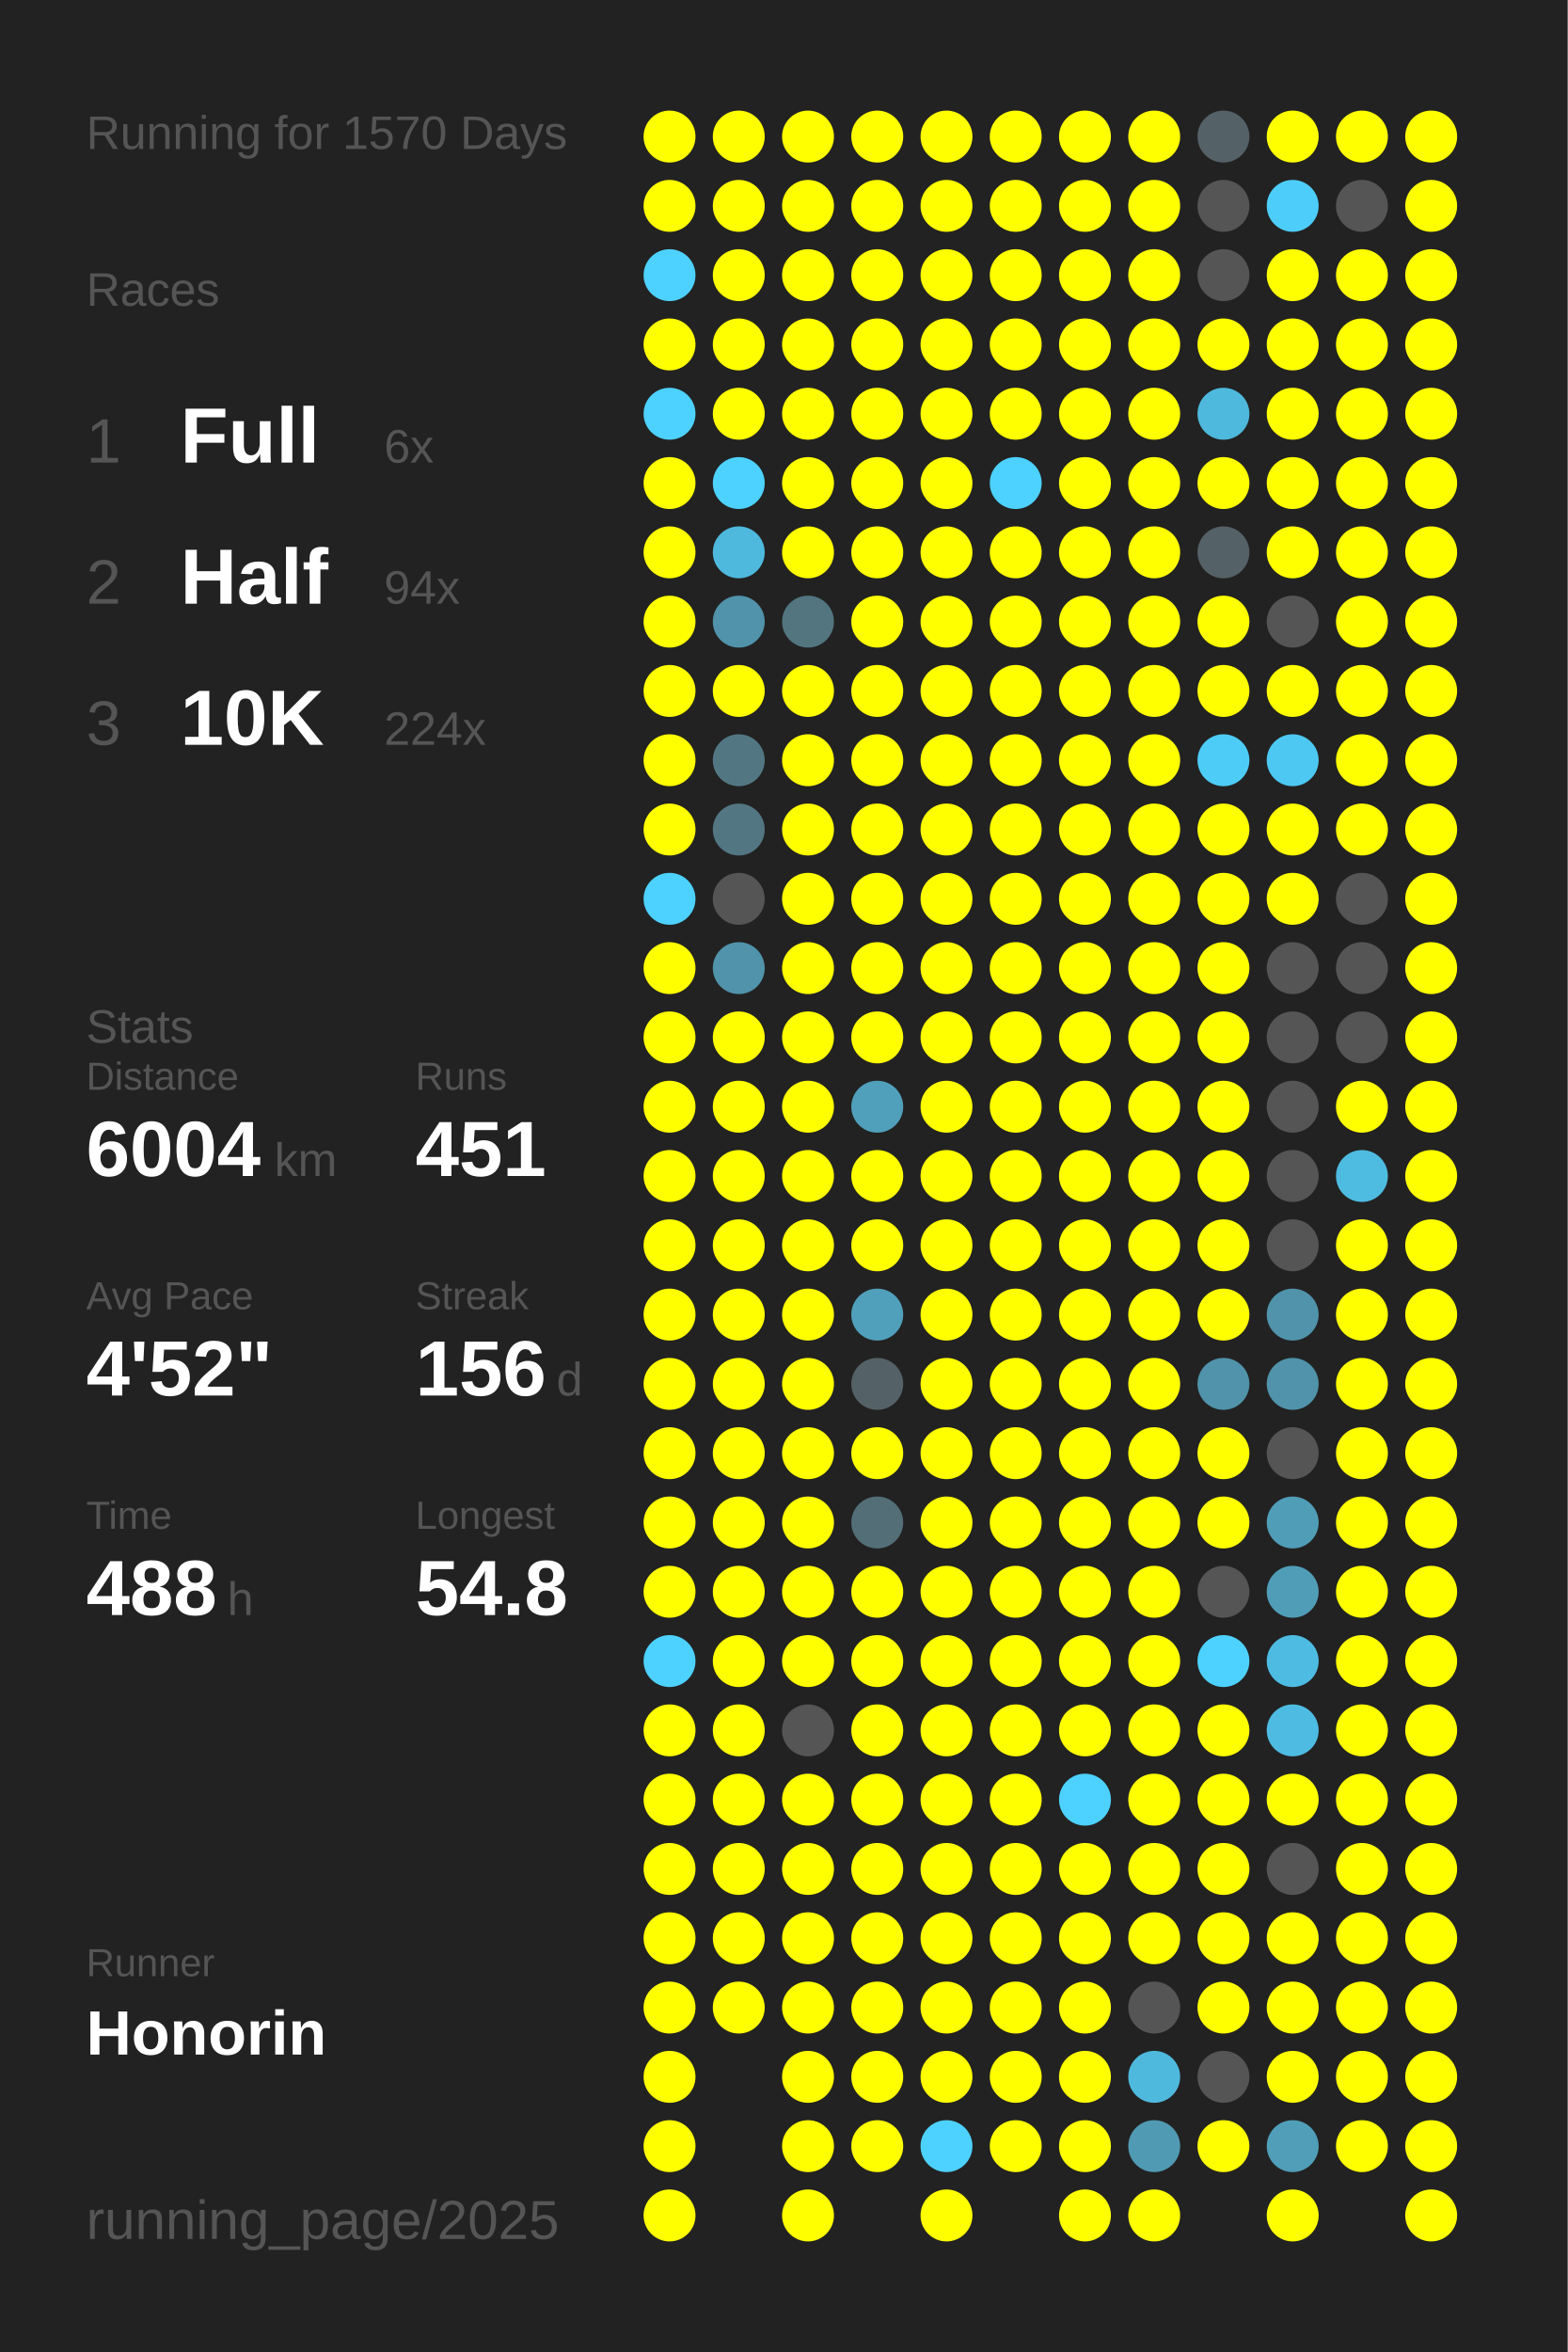
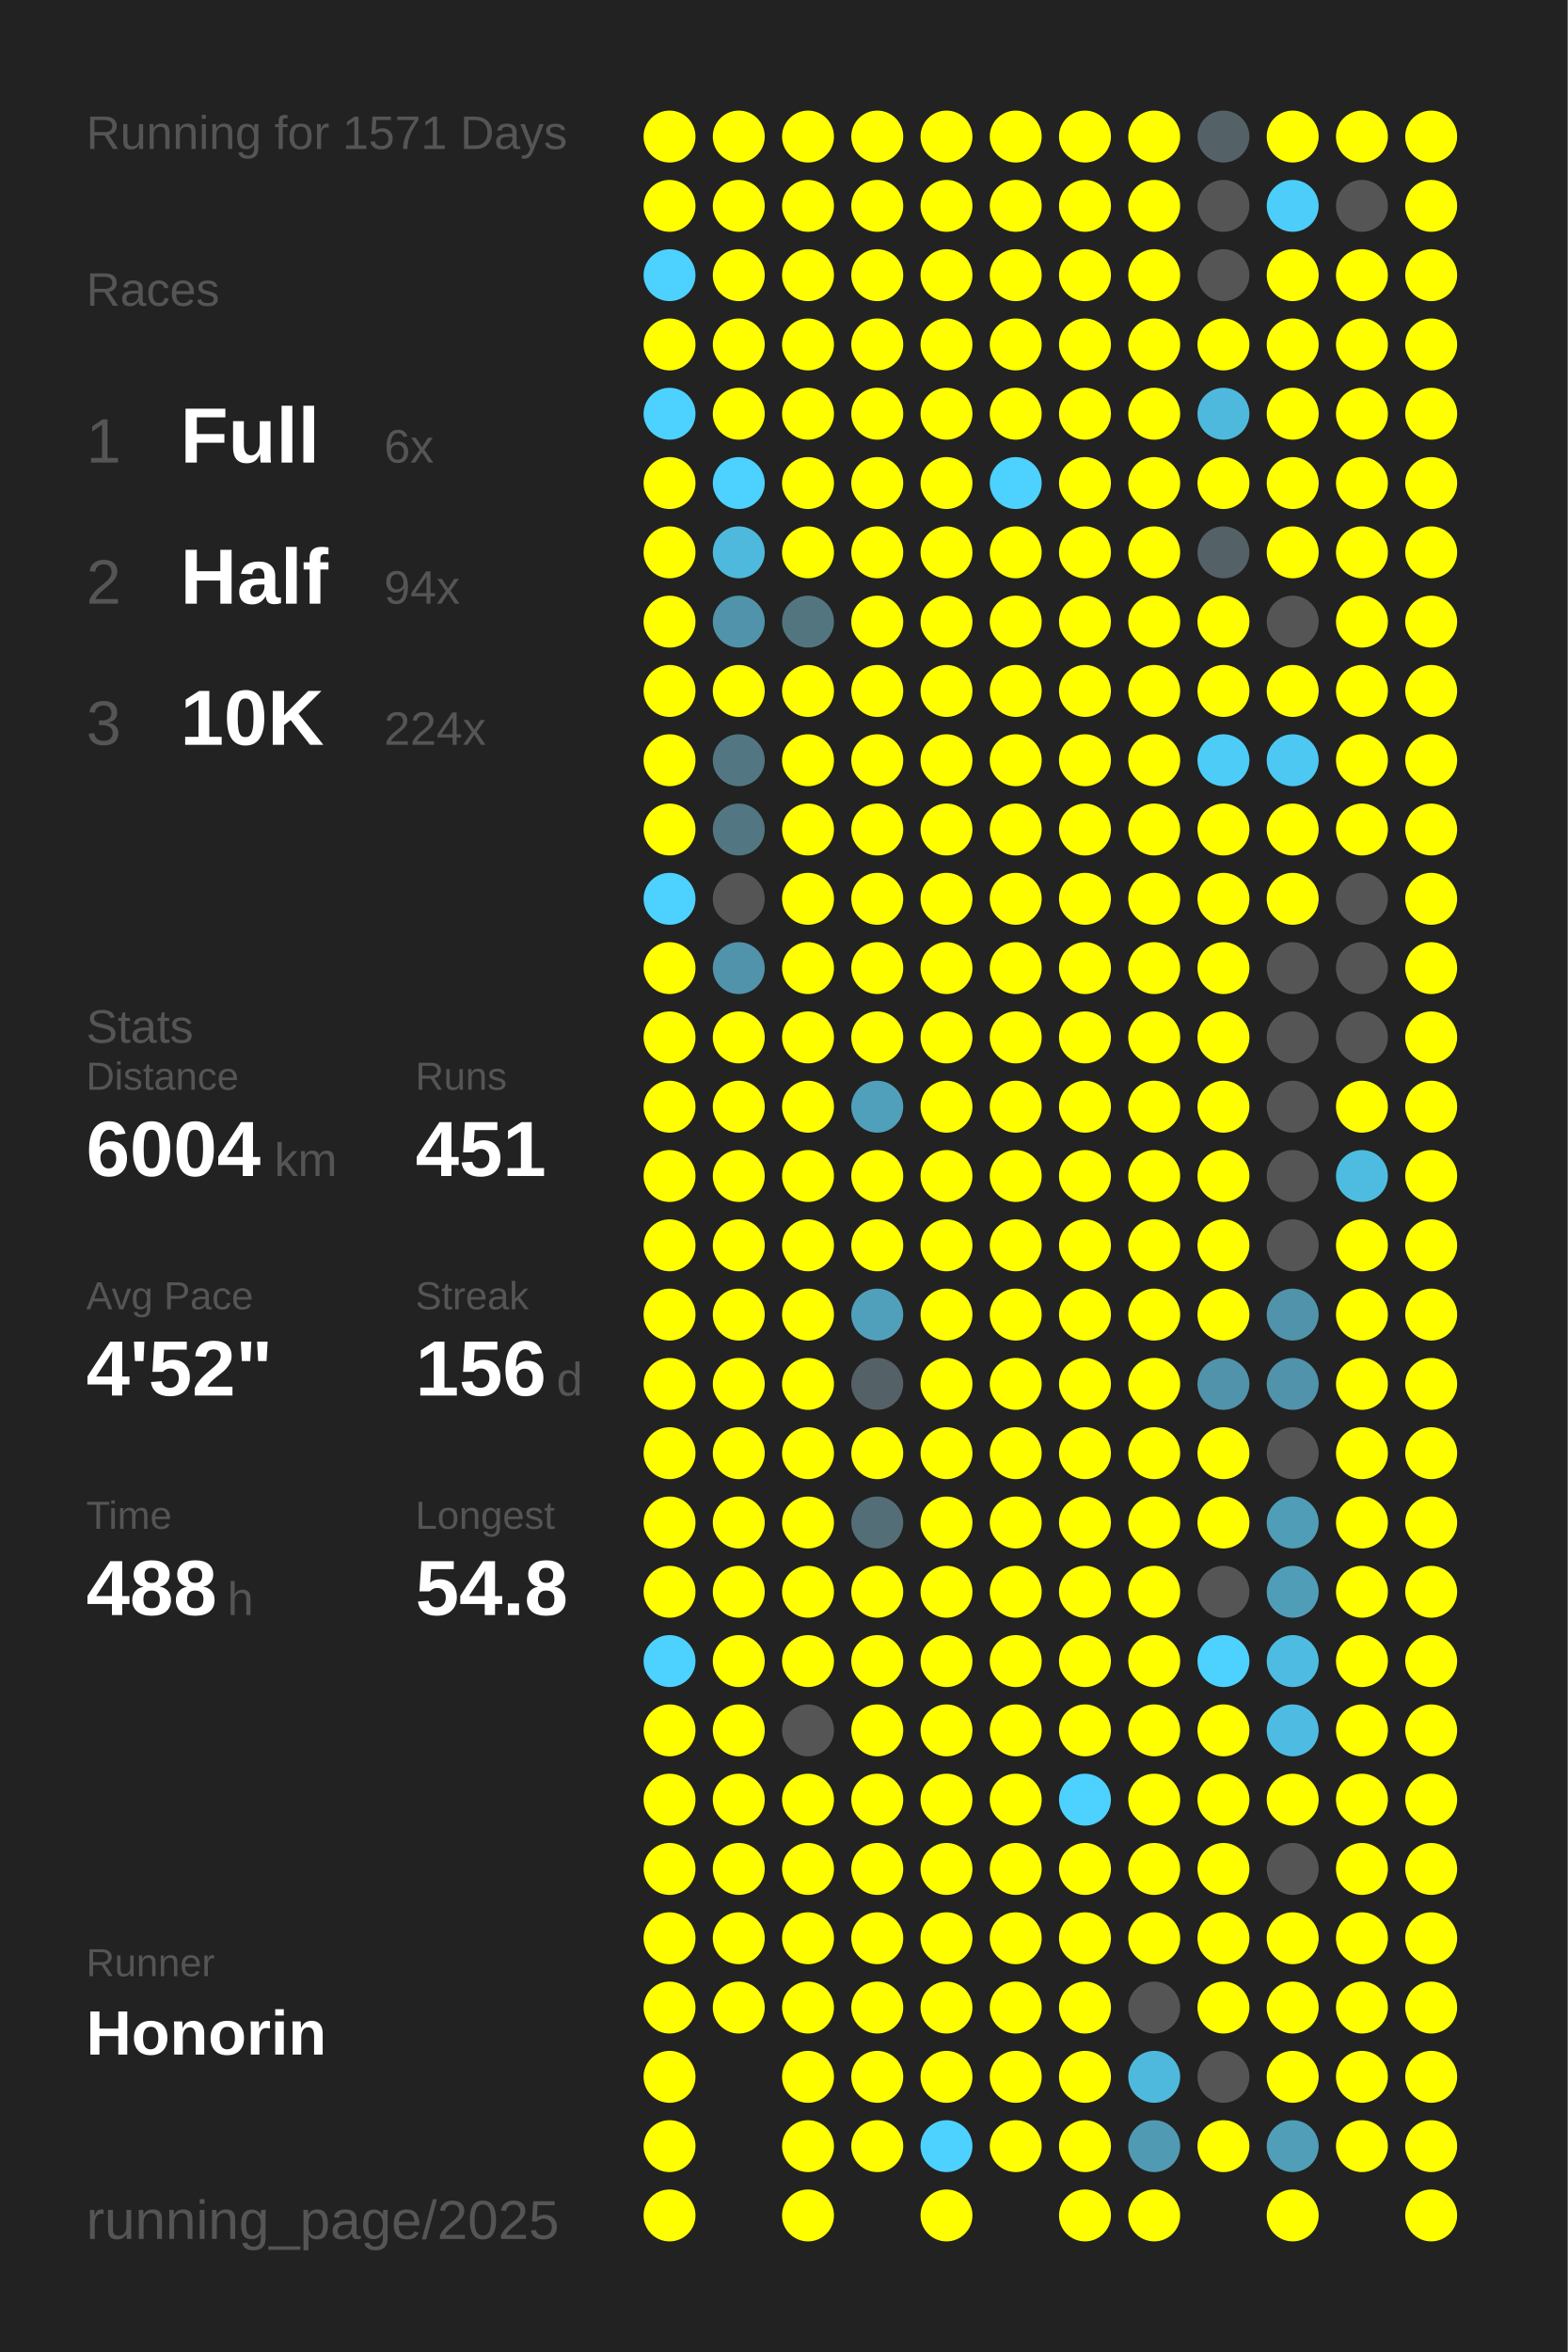
<svg xmlns="http://www.w3.org/2000/svg" baseProfile="full" height="300mm" version="1.1" viewBox="0,0,200,300" width="200mm">
  <defs />
  <rect fill="#222222" height="300" width="200" x="0" y="0" />
-   <text fill="#555555" style="font-size:6px; font-family:Arial;" x="11" y="19">Running for 1570 Days</text>
+   <text fill="#555555" style="font-size:6px; font-family:Arial;" x="11" y="19">Running for 1571 Days</text>
  <text fill="#555555" style="font-size:6px; font-family:Arial;" x="11" y="39">Races</text>
  <text fill="#555555" style="font-size:8px; font-family:Arial;" x="11" y="59">1</text>
  <text fill="#FFFFFF" style="font-size:10px; font-family:Arial; font-weight:bold;" x="23" y="59">Full</text>
  <text fill="#555555" style="font-size:6px; font-family:Arial;" x="49" y="59">6x</text>
  <text fill="#555555" style="font-size:8px; font-family:Arial;" x="11" y="77">2</text>
  <text fill="#FFFFFF" style="font-size:10px; font-family:Arial; font-weight:bold;" x="23" y="77">Half</text>
  <text fill="#555555" style="font-size:6px; font-family:Arial;" x="49" y="77">94x</text>
  <text fill="#555555" style="font-size:8px; font-family:Arial;" x="11" y="95">3</text>
  <text fill="#FFFFFF" style="font-size:10px; font-family:Arial; font-weight:bold;" x="23" y="95">10K</text>
  <text fill="#555555" style="font-size:6px; font-family:Arial;" x="49" y="95">224x</text>
  <text fill="#555555" style="font-size:6px; font-family:Arial;" x="11" y="133">Stats</text>
  <text fill="#555555" style="font-size:5px; font-family:Arial;" x="11" y="139">Distance</text>
  <text fill="#FFFFFF" style="font-size:10px; font-family:Arial; font-weight:bold;" x="11" y="150">6004</text>
  <text fill="#555555" style="font-size:6px; font-family:Arial;" x="35" y="150">km</text>
  <text fill="#555555" style="font-size:5px; font-family:Arial;" x="53" y="139">Runs</text>
  <text fill="#FFFFFF" style="font-size:10px; font-family:Arial; font-weight:bold;" x="53" y="150">451</text>
  <text fill="#555555" style="font-size:5px; font-family:Arial;" x="11" y="167">Avg Pace</text>
  <text fill="#FFFFFF" style="font-size:10px; font-family:Arial; font-weight:bold;" x="11" y="178">4'52"</text>
  <text fill="#555555" style="font-size:5px; font-family:Arial;" x="53" y="167">Streak</text>
  <text fill="#FFFFFF" style="font-size:10px; font-family:Arial; font-weight:bold;" x="53" y="178">156</text>
  <text fill="#555555" style="font-size:6px; font-family:Arial;" x="71" y="178">d</text>
  <text fill="#555555" style="font-size:5px; font-family:Arial;" x="11" y="195">Time</text>
  <text fill="#FFFFFF" style="font-size:10px; font-family:Arial; font-weight:bold;" x="11" y="206">488</text>
  <text fill="#555555" style="font-size:6px; font-family:Arial;" x="29" y="206">h</text>
  <text fill="#555555" style="font-size:5px; font-family:Arial;" x="53" y="195">Longest</text>
  <text fill="#FFFFFF" style="font-size:10px; font-family:Arial; font-weight:bold;" x="53" y="206">54.8</text>
  <text fill="#555555" style="font-size:5px; font-family:Arial;" x="11" y="252.065">Runner</text>
  <text fill="#FFFFFF" style="font-size:8px; font-family:Arial; font-weight:bold;" x="11" y="262.065">Honorin</text>
  <text fill="#555555" style="font-size:7px; font-family:Arial;" x="11" y="285.581">running_page/2025</text>
  <circle cx="85.417" cy="17.419" fill="#FFFF00" r="3.312" />
  <circle cx="85.417" cy="26.258" fill="#FFFF00" r="3.312" />
  <circle cx="85.417" cy="35.097" fill="#4dd1fe" r="3.312" />
  <circle cx="85.417" cy="43.935" fill="#FFFF00" r="3.312" />
  <circle cx="85.417" cy="52.774" fill="#4dd1fe" r="3.312" />
  <circle cx="85.417" cy="61.613" fill="#FFFF00" r="3.312" />
  <circle cx="85.417" cy="70.452" fill="#FFFF00" r="3.312" />
  <circle cx="85.417" cy="79.29" fill="#FFFF00" r="3.312" />
  <circle cx="85.417" cy="88.129" fill="#FFFF00" r="3.312" />
  <circle cx="85.417" cy="96.968" fill="#FFFF00" r="3.312" />
  <circle cx="85.417" cy="105.806" fill="#FFFF00" r="3.312" />
  <circle cx="85.417" cy="114.645" fill="#4dd1fe" r="3.312" />
  <circle cx="85.417" cy="123.484" fill="#FFFF00" r="3.312" />
  <circle cx="85.417" cy="132.323" fill="#FFFF00" r="3.312" />
  <circle cx="85.417" cy="141.161" fill="#FFFF00" r="3.312" />
  <circle cx="85.417" cy="150" fill="#FFFF00" r="3.312" />
  <circle cx="85.417" cy="158.839" fill="#FFFF00" r="3.312" />
  <circle cx="85.417" cy="167.677" fill="#FFFF00" r="3.312" />
  <circle cx="85.417" cy="176.516" fill="#FFFF00" r="3.312" />
  <circle cx="85.417" cy="185.355" fill="#FFFF00" r="3.312" />
  <circle cx="85.417" cy="194.194" fill="#FFFF00" r="3.312" />
  <circle cx="85.417" cy="203.032" fill="#FFFF00" r="3.312" />
  <circle cx="85.417" cy="211.871" fill="#4dd1fe" r="3.312" />
  <circle cx="85.417" cy="220.71" fill="#FFFF00" r="3.312" />
  <circle cx="85.417" cy="229.548" fill="#FFFF00" r="3.312" />
  <circle cx="85.417" cy="238.387" fill="#FFFF00" r="3.312" />
  <circle cx="85.417" cy="247.226" fill="#FFFF00" r="3.312" />
  <circle cx="85.417" cy="256.065" fill="#FFFF00" r="3.312" />
  <circle cx="85.417" cy="264.903" fill="#FFFF00" r="3.312" />
  <circle cx="85.417" cy="273.742" fill="#FFFF00" r="3.312" />
  <circle cx="85.417" cy="282.581" fill="#FFFF00" r="3.312" />
  <circle cx="94.25" cy="17.419" fill="#FFFF00" r="3.312" />
  <circle cx="94.25" cy="26.258" fill="#FFFF00" r="3.312" />
  <circle cx="94.25" cy="35.097" fill="#FFFF00" r="3.312" />
  <circle cx="94.25" cy="43.935" fill="#FFFF00" r="3.312" />
  <circle cx="94.25" cy="52.774" fill="#FFFF00" r="3.312" />
  <circle cx="94.25" cy="61.613" fill="#4dd1fe" r="3.312" />
  <circle cx="94.25" cy="70.452" fill="#4eb9dd" r="3.312" />
  <circle cx="94.25" cy="79.29" fill="#5093aa" r="3.312" />
  <circle cx="94.25" cy="88.129" fill="#FFFF00" r="3.312" />
  <circle cx="94.25" cy="96.968" fill="#527783" r="3.312" />
  <circle cx="94.25" cy="105.806" fill="#527682" r="3.312" />
  <circle cx="94.25" cy="114.645" fill="#555555" r="3.312" />
  <circle cx="94.25" cy="123.484" fill="#5093aa" r="3.312" />
  <circle cx="94.25" cy="132.323" fill="#FFFF00" r="3.312" />
  <circle cx="94.25" cy="141.161" fill="#FFFF00" r="3.312" />
  <circle cx="94.25" cy="150" fill="#FFFF00" r="3.312" />
  <circle cx="94.25" cy="158.839" fill="#FFFF00" r="3.312" />
  <circle cx="94.25" cy="167.677" fill="#FFFF00" r="3.312" />
  <circle cx="94.25" cy="176.516" fill="#FFFF00" r="3.312" />
  <circle cx="94.25" cy="185.355" fill="#FFFF00" r="3.312" />
  <circle cx="94.25" cy="194.194" fill="#FFFF00" r="3.312" />
  <circle cx="94.25" cy="203.032" fill="#FFFF00" r="3.312" />
  <circle cx="94.25" cy="211.871" fill="#FFFF00" r="3.312" />
  <circle cx="94.25" cy="220.71" fill="#FFFF00" r="3.312" />
  <circle cx="94.25" cy="229.548" fill="#FFFF00" r="3.312" />
  <circle cx="94.25" cy="238.387" fill="#FFFF00" r="3.312" />
  <circle cx="94.25" cy="247.226" fill="#FFFF00" r="3.312" />
  <circle cx="94.25" cy="256.065" fill="#FFFF00" r="3.312" />
  <circle cx="103.083" cy="17.419" fill="#FFFF00" r="3.312" />
  <circle cx="103.083" cy="26.258" fill="#FFFF00" r="3.312" />
  <circle cx="103.083" cy="35.097" fill="#FFFF00" r="3.312" />
  <circle cx="103.083" cy="43.935" fill="#FFFF00" r="3.312" />
  <circle cx="103.083" cy="52.774" fill="#FFFF00" r="3.312" />
  <circle cx="103.083" cy="61.613" fill="#FFFF00" r="3.312" />
  <circle cx="103.083" cy="70.452" fill="#FFFF00" r="3.312" />
  <circle cx="103.083" cy="79.29" fill="#527580" r="3.312" />
  <circle cx="103.083" cy="88.129" fill="#FFFF00" r="3.312" />
  <circle cx="103.083" cy="96.968" fill="#FFFF00" r="3.312" />
  <circle cx="103.083" cy="105.806" fill="#FFFF00" r="3.312" />
  <circle cx="103.083" cy="114.645" fill="#FFFF00" r="3.312" />
  <circle cx="103.083" cy="123.484" fill="#FFFF00" r="3.312" />
  <circle cx="103.083" cy="132.323" fill="#FFFF00" r="3.312" />
  <circle cx="103.083" cy="141.161" fill="#FFFF00" r="3.312" />
  <circle cx="103.083" cy="150" fill="#FFFF00" r="3.312" />
  <circle cx="103.083" cy="158.839" fill="#FFFF00" r="3.312" />
  <circle cx="103.083" cy="167.677" fill="#FFFF00" r="3.312" />
  <circle cx="103.083" cy="176.516" fill="#FFFF00" r="3.312" />
  <circle cx="103.083" cy="185.355" fill="#FFFF00" r="3.312" />
  <circle cx="103.083" cy="194.194" fill="#FFFF00" r="3.312" />
  <circle cx="103.083" cy="203.032" fill="#FFFF00" r="3.312" />
  <circle cx="103.083" cy="211.871" fill="#FFFF00" r="3.312" />
  <circle cx="103.083" cy="220.71" fill="#555555" r="3.312" />
  <circle cx="103.083" cy="229.548" fill="#FFFF00" r="3.312" />
  <circle cx="103.083" cy="238.387" fill="#FFFF00" r="3.312" />
  <circle cx="103.083" cy="247.226" fill="#FFFF00" r="3.312" />
  <circle cx="103.083" cy="256.065" fill="#FFFF00" r="3.312" />
  <circle cx="103.083" cy="264.903" fill="#FFFF00" r="3.312" />
  <circle cx="103.083" cy="273.742" fill="#FFFF00" r="3.312" />
  <circle cx="103.083" cy="282.581" fill="#FFFF00" r="3.312" />
  <circle cx="111.917" cy="17.419" fill="#FFFF00" r="3.312" />
  <circle cx="111.917" cy="26.258" fill="#FFFF00" r="3.312" />
  <circle cx="111.917" cy="35.097" fill="#FFFF00" r="3.312" />
  <circle cx="111.917" cy="43.935" fill="#FFFF00" r="3.312" />
  <circle cx="111.917" cy="52.774" fill="#FFFF00" r="3.312" />
  <circle cx="111.917" cy="61.613" fill="#FFFF00" r="3.312" />
  <circle cx="111.917" cy="70.452" fill="#FFFF00" r="3.312" />
  <circle cx="111.917" cy="79.29" fill="#FFFF00" r="3.312" />
  <circle cx="111.917" cy="88.129" fill="#FFFF00" r="3.312" />
  <circle cx="111.917" cy="96.968" fill="#FFFF00" r="3.312" />
  <circle cx="111.917" cy="105.806" fill="#FFFF00" r="3.312" />
  <circle cx="111.917" cy="114.645" fill="#FFFF00" r="3.312" />
  <circle cx="111.917" cy="123.484" fill="#FFFF00" r="3.312" />
  <circle cx="111.917" cy="132.323" fill="#FFFF00" r="3.312" />
  <circle cx="111.917" cy="141.161" fill="#50a0bb" r="3.312" />
  <circle cx="111.917" cy="150" fill="#FFFF00" r="3.312" />
  <circle cx="111.917" cy="158.839" fill="#FFFF00" r="3.312" />
  <circle cx="111.917" cy="167.677" fill="#50a0bb" r="3.312" />
  <circle cx="111.917" cy="176.516" fill="#546166" r="3.312" />
  <circle cx="111.917" cy="185.355" fill="#FFFF00" r="3.312" />
  <circle cx="111.917" cy="194.194" fill="#536e77" r="3.312" />
  <circle cx="111.917" cy="203.032" fill="#FFFF00" r="3.312" />
  <circle cx="111.917" cy="211.871" fill="#FFFF00" r="3.312" />
  <circle cx="111.917" cy="220.71" fill="#FFFF00" r="3.312" />
  <circle cx="111.917" cy="229.548" fill="#FFFF00" r="3.312" />
  <circle cx="111.917" cy="238.387" fill="#FFFF00" r="3.312" />
  <circle cx="111.917" cy="247.226" fill="#FFFF00" r="3.312" />
  <circle cx="111.917" cy="256.065" fill="#FFFF00" r="3.312" />
  <circle cx="111.917" cy="264.903" fill="#FFFF00" r="3.312" />
  <circle cx="111.917" cy="273.742" fill="#FFFF00" r="3.312" />
  <circle cx="120.75" cy="17.419" fill="#FFFF00" r="3.312" />
  <circle cx="120.75" cy="26.258" fill="#FFFF00" r="3.312" />
  <circle cx="120.75" cy="35.097" fill="#FFFF00" r="3.312" />
  <circle cx="120.75" cy="43.935" fill="#FFFF00" r="3.312" />
  <circle cx="120.75" cy="52.774" fill="#FFFF00" r="3.312" />
  <circle cx="120.75" cy="61.613" fill="#FFFF00" r="3.312" />
  <circle cx="120.75" cy="70.452" fill="#FFFF00" r="3.312" />
  <circle cx="120.75" cy="79.29" fill="#FFFF00" r="3.312" />
  <circle cx="120.75" cy="88.129" fill="#FFFF00" r="3.312" />
  <circle cx="120.75" cy="96.968" fill="#FFFF00" r="3.312" />
  <circle cx="120.75" cy="105.806" fill="#FFFF00" r="3.312" />
  <circle cx="120.75" cy="114.645" fill="#FFFF00" r="3.312" />
  <circle cx="120.75" cy="123.484" fill="#FFFF00" r="3.312" />
  <circle cx="120.75" cy="132.323" fill="#FFFF00" r="3.312" />
  <circle cx="120.75" cy="141.161" fill="#FFFF00" r="3.312" />
  <circle cx="120.75" cy="150" fill="#FFFF00" r="3.312" />
  <circle cx="120.75" cy="158.839" fill="#FFFF00" r="3.312" />
  <circle cx="120.75" cy="167.677" fill="#FFFF00" r="3.312" />
  <circle cx="120.75" cy="176.516" fill="#FFFF00" r="3.312" />
  <circle cx="120.75" cy="185.355" fill="#FFFF00" r="3.312" />
  <circle cx="120.75" cy="194.194" fill="#FFFF00" r="3.312" />
  <circle cx="120.75" cy="203.032" fill="#FFFF00" r="3.312" />
  <circle cx="120.75" cy="211.871" fill="#FFFF00" r="3.312" />
  <circle cx="120.75" cy="220.71" fill="#FFFF00" r="3.312" />
  <circle cx="120.75" cy="229.548" fill="#FFFF00" r="3.312" />
  <circle cx="120.75" cy="238.387" fill="#FFFF00" r="3.312" />
  <circle cx="120.75" cy="247.226" fill="#FFFF00" r="3.312" />
  <circle cx="120.75" cy="256.065" fill="#FFFF00" r="3.312" />
  <circle cx="120.75" cy="264.903" fill="#FFFF00" r="3.312" />
  <circle cx="120.75" cy="273.742" fill="#4dd1fe" r="3.312" />
  <circle cx="120.75" cy="282.581" fill="#FFFF00" r="3.312" />
  <circle cx="129.583" cy="17.419" fill="#FFFF00" r="3.312" />
  <circle cx="129.583" cy="26.258" fill="#FFFF00" r="3.312" />
  <circle cx="129.583" cy="35.097" fill="#FFFF00" r="3.312" />
  <circle cx="129.583" cy="43.935" fill="#FFFF00" r="3.312" />
  <circle cx="129.583" cy="52.774" fill="#FFFF00" r="3.312" />
  <circle cx="129.583" cy="61.613" fill="#4dd1fe" r="3.312" />
  <circle cx="129.583" cy="70.452" fill="#FFFF00" r="3.312" />
  <circle cx="129.583" cy="79.29" fill="#FFFF00" r="3.312" />
  <circle cx="129.583" cy="88.129" fill="#FFFF00" r="3.312" />
  <circle cx="129.583" cy="96.968" fill="#FFFF00" r="3.312" />
  <circle cx="129.583" cy="105.806" fill="#FFFF00" r="3.312" />
  <circle cx="129.583" cy="114.645" fill="#FFFF00" r="3.312" />
  <circle cx="129.583" cy="123.484" fill="#FFFF00" r="3.312" />
  <circle cx="129.583" cy="132.323" fill="#FFFF00" r="3.312" />
  <circle cx="129.583" cy="141.161" fill="#FFFF00" r="3.312" />
  <circle cx="129.583" cy="150" fill="#FFFF00" r="3.312" />
  <circle cx="129.583" cy="158.839" fill="#FFFF00" r="3.312" />
  <circle cx="129.583" cy="167.677" fill="#FFFF00" r="3.312" />
  <circle cx="129.583" cy="176.516" fill="#FFFF00" r="3.312" />
  <circle cx="129.583" cy="185.355" fill="#FFFF00" r="3.312" />
  <circle cx="129.583" cy="194.194" fill="#FFFF00" r="3.312" />
  <circle cx="129.583" cy="203.032" fill="#FFFF00" r="3.312" />
  <circle cx="129.583" cy="211.871" fill="#FFFF00" r="3.312" />
  <circle cx="129.583" cy="220.71" fill="#FFFF00" r="3.312" />
  <circle cx="129.583" cy="229.548" fill="#FFFF00" r="3.312" />
  <circle cx="129.583" cy="238.387" fill="#FFFF00" r="3.312" />
  <circle cx="129.583" cy="247.226" fill="#FFFF00" r="3.312" />
  <circle cx="129.583" cy="256.065" fill="#FFFF00" r="3.312" />
  <circle cx="129.583" cy="264.903" fill="#FFFF00" r="3.312" />
  <circle cx="129.583" cy="273.742" fill="#FFFF00" r="3.312" />
  <circle cx="138.417" cy="17.419" fill="#FFFF00" r="3.312" />
  <circle cx="138.417" cy="26.258" fill="#FFFF00" r="3.312" />
  <circle cx="138.417" cy="35.097" fill="#FFFF00" r="3.312" />
  <circle cx="138.417" cy="43.935" fill="#FFFF00" r="3.312" />
  <circle cx="138.417" cy="52.774" fill="#FFFF00" r="3.312" />
  <circle cx="138.417" cy="61.613" fill="#FFFF00" r="3.312" />
  <circle cx="138.417" cy="70.452" fill="#FFFF00" r="3.312" />
  <circle cx="138.417" cy="79.29" fill="#FFFF00" r="3.312" />
  <circle cx="138.417" cy="88.129" fill="#FFFF00" r="3.312" />
  <circle cx="138.417" cy="96.968" fill="#FFFF00" r="3.312" />
  <circle cx="138.417" cy="105.806" fill="#FFFF00" r="3.312" />
  <circle cx="138.417" cy="114.645" fill="#FFFF00" r="3.312" />
  <circle cx="138.417" cy="123.484" fill="#FFFF00" r="3.312" />
  <circle cx="138.417" cy="132.323" fill="#FFFF00" r="3.312" />
  <circle cx="138.417" cy="141.161" fill="#FFFF00" r="3.312" />
  <circle cx="138.417" cy="150" fill="#FFFF00" r="3.312" />
  <circle cx="138.417" cy="158.839" fill="#FFFF00" r="3.312" />
  <circle cx="138.417" cy="167.677" fill="#FFFF00" r="3.312" />
  <circle cx="138.417" cy="176.516" fill="#FFFF00" r="3.312" />
  <circle cx="138.417" cy="185.355" fill="#FFFF00" r="3.312" />
  <circle cx="138.417" cy="194.194" fill="#FFFF00" r="3.312" />
  <circle cx="138.417" cy="203.032" fill="#FFFF00" r="3.312" />
  <circle cx="138.417" cy="211.871" fill="#FFFF00" r="3.312" />
  <circle cx="138.417" cy="220.71" fill="#FFFF00" r="3.312" />
  <circle cx="138.417" cy="229.548" fill="#4dd1fe" r="3.312" />
  <circle cx="138.417" cy="238.387" fill="#FFFF00" r="3.312" />
  <circle cx="138.417" cy="247.226" fill="#FFFF00" r="3.312" />
  <circle cx="138.417" cy="256.065" fill="#FFFF00" r="3.312" />
  <circle cx="138.417" cy="264.903" fill="#FFFF00" r="3.312" />
  <circle cx="138.417" cy="273.742" fill="#FFFF00" r="3.312" />
  <circle cx="138.417" cy="282.581" fill="#FFFF00" r="3.312" />
  <circle cx="147.25" cy="17.419" fill="#FFFF00" r="3.312" />
  <circle cx="147.25" cy="26.258" fill="#FFFF00" r="3.312" />
  <circle cx="147.25" cy="35.097" fill="#FFFF00" r="3.312" />
  <circle cx="147.25" cy="43.935" fill="#FFFF00" r="3.312" />
  <circle cx="147.25" cy="52.774" fill="#FFFF00" r="3.312" />
  <circle cx="147.25" cy="61.613" fill="#FFFF00" r="3.312" />
  <circle cx="147.25" cy="70.452" fill="#FFFF00" r="3.312" />
  <circle cx="147.25" cy="79.29" fill="#FFFF00" r="3.312" />
  <circle cx="147.25" cy="88.129" fill="#FFFF00" r="3.312" />
  <circle cx="147.25" cy="96.968" fill="#FFFF00" r="3.312" />
  <circle cx="147.25" cy="105.806" fill="#FFFF00" r="3.312" />
  <circle cx="147.25" cy="114.645" fill="#FFFF00" r="3.312" />
  <circle cx="147.25" cy="123.484" fill="#FFFF00" r="3.312" />
  <circle cx="147.25" cy="132.323" fill="#FFFF00" r="3.312" />
  <circle cx="147.25" cy="141.161" fill="#FFFF00" r="3.312" />
  <circle cx="147.25" cy="150" fill="#FFFF00" r="3.312" />
  <circle cx="147.25" cy="158.839" fill="#FFFF00" r="3.312" />
  <circle cx="147.25" cy="167.677" fill="#FFFF00" r="3.312" />
  <circle cx="147.25" cy="176.516" fill="#FFFF00" r="3.312" />
  <circle cx="147.25" cy="185.355" fill="#FFFF00" r="3.312" />
  <circle cx="147.25" cy="194.194" fill="#FFFF00" r="3.312" />
  <circle cx="147.25" cy="203.032" fill="#FFFF00" r="3.312" />
  <circle cx="147.25" cy="211.871" fill="#FFFF00" r="3.312" />
  <circle cx="147.25" cy="220.71" fill="#FFFF00" r="3.312" />
  <circle cx="147.25" cy="229.548" fill="#FFFF00" r="3.312" />
  <circle cx="147.25" cy="238.387" fill="#FFFF00" r="3.312" />
  <circle cx="147.25" cy="247.226" fill="#FFFF00" r="3.312" />
  <circle cx="147.25" cy="256.065" fill="#555555" r="3.312" />
  <circle cx="147.25" cy="264.903" fill="#4eb9dd" r="3.312" />
  <circle cx="147.25" cy="273.742" fill="#509ab3" r="3.312" />
  <circle cx="147.25" cy="282.581" fill="#FFFF00" r="3.312" />
  <circle cx="156.083" cy="17.419" fill="#546267" r="3.312" />
  <circle cx="156.083" cy="26.258" fill="#555555" r="3.312" />
  <circle cx="156.083" cy="35.097" fill="#555555" r="3.312" />
  <circle cx="156.083" cy="43.935" fill="#FFFF00" r="3.312" />
  <circle cx="156.083" cy="52.774" fill="#4eb9dd" r="3.312" />
  <circle cx="156.083" cy="61.613" fill="#FFFF00" r="3.312" />
  <circle cx="156.083" cy="70.452" fill="#546166" r="3.312" />
  <circle cx="156.083" cy="79.29" fill="#FFFF00" r="3.312" />
  <circle cx="156.083" cy="88.129" fill="#FFFF00" r="3.312" />
  <circle cx="156.083" cy="96.968" fill="#4dccf7" r="3.312" />
  <circle cx="156.083" cy="105.806" fill="#FFFF00" r="3.312" />
  <circle cx="156.083" cy="114.645" fill="#FFFF00" r="3.312" />
  <circle cx="156.083" cy="123.484" fill="#FFFF00" r="3.312" />
  <circle cx="156.083" cy="132.323" fill="#FFFF00" r="3.312" />
  <circle cx="156.083" cy="141.161" fill="#FFFF00" r="3.312" />
  <circle cx="156.083" cy="150" fill="#FFFF00" r="3.312" />
  <circle cx="156.083" cy="158.839" fill="#FFFF00" r="3.312" />
  <circle cx="156.083" cy="167.677" fill="#FFFF00" r="3.312" />
  <circle cx="156.083" cy="176.516" fill="#5093aa" r="3.312" />
  <circle cx="156.083" cy="185.355" fill="#FFFF00" r="3.312" />
  <circle cx="156.083" cy="194.194" fill="#FFFF00" r="3.312" />
  <circle cx="156.083" cy="203.032" fill="#555555" r="3.312" />
  <circle cx="156.083" cy="211.871" fill="#4dd1fe" r="3.312" />
  <circle cx="156.083" cy="220.71" fill="#FFFF00" r="3.312" />
  <circle cx="156.083" cy="229.548" fill="#FFFF00" r="3.312" />
  <circle cx="156.083" cy="238.387" fill="#FFFF00" r="3.312" />
  <circle cx="156.083" cy="247.226" fill="#FFFF00" r="3.312" />
  <circle cx="156.083" cy="256.065" fill="#FFFF00" r="3.312" />
  <circle cx="156.083" cy="264.903" fill="#555555" r="3.312" />
  <circle cx="156.083" cy="273.742" fill="#FFFF00" r="3.312" />
  <circle cx="164.917" cy="17.419" fill="#FFFF00" r="3.312" />
  <circle cx="164.917" cy="26.258" fill="#4dcdf9" r="3.312" />
  <circle cx="164.917" cy="35.097" fill="#FFFF00" r="3.312" />
  <circle cx="164.917" cy="43.935" fill="#FFFF00" r="3.312" />
  <circle cx="164.917" cy="52.774" fill="#FFFF00" r="3.312" />
  <circle cx="164.917" cy="61.613" fill="#FFFF00" r="3.312" />
  <circle cx="164.917" cy="70.452" fill="#FFFF00" r="3.312" />
  <circle cx="164.917" cy="79.29" fill="#555555" r="3.312" />
  <circle cx="164.917" cy="88.129" fill="#FFFF00" r="3.312" />
  <circle cx="164.917" cy="96.968" fill="#4dc8f2" r="3.312" />
  <circle cx="164.917" cy="105.806" fill="#FFFF00" r="3.312" />
  <circle cx="164.917" cy="114.645" fill="#FFFF00" r="3.312" />
  <circle cx="164.917" cy="123.484" fill="#555555" r="3.312" />
  <circle cx="164.917" cy="132.323" fill="#555555" r="3.312" />
  <circle cx="164.917" cy="141.161" fill="#555555" r="3.312" />
  <circle cx="164.917" cy="150" fill="#555555" r="3.312" />
  <circle cx="164.917" cy="158.839" fill="#555555" r="3.312" />
  <circle cx="164.917" cy="167.677" fill="#5093aa" r="3.312" />
  <circle cx="164.917" cy="176.516" fill="#5093aa" r="3.312" />
  <circle cx="164.917" cy="185.355" fill="#555555" r="3.312" />
  <circle cx="164.917" cy="194.194" fill="#509db7" r="3.312" />
  <circle cx="164.917" cy="203.032" fill="#509db8" r="3.312" />
  <circle cx="164.917" cy="211.871" fill="#4ebce2" r="3.312" />
  <circle cx="164.917" cy="220.71" fill="#4ebce2" r="3.312" />
  <circle cx="164.917" cy="229.548" fill="#FFFF00" r="3.312" />
  <circle cx="164.917" cy="238.387" fill="#555555" r="3.312" />
  <circle cx="164.917" cy="247.226" fill="#FFFF00" r="3.312" />
  <circle cx="164.917" cy="256.065" fill="#FFFF00" r="3.312" />
  <circle cx="164.917" cy="264.903" fill="#FFFF00" r="3.312" />
  <circle cx="164.917" cy="273.742" fill="#509eb8" r="3.312" />
  <circle cx="164.917" cy="282.581" fill="#FFFF00" r="3.312" />
  <circle cx="173.75" cy="17.419" fill="#FFFF00" r="3.312" />
  <circle cx="173.75" cy="26.258" fill="#555555" r="3.312" />
  <circle cx="173.75" cy="35.097" fill="#FFFF00" r="3.312" />
  <circle cx="173.75" cy="43.935" fill="#FFFF00" r="3.312" />
  <circle cx="173.75" cy="52.774" fill="#FFFF00" r="3.312" />
  <circle cx="173.75" cy="61.613" fill="#FFFF00" r="3.312" />
  <circle cx="173.75" cy="70.452" fill="#FFFF00" r="3.312" />
  <circle cx="173.75" cy="79.29" fill="#FFFF00" r="3.312" />
  <circle cx="173.75" cy="88.129" fill="#FFFF00" r="3.312" />
  <circle cx="173.75" cy="96.968" fill="#FFFF00" r="3.312" />
  <circle cx="173.75" cy="105.806" fill="#FFFF00" r="3.312" />
  <circle cx="173.75" cy="114.645" fill="#555555" r="3.312" />
  <circle cx="173.75" cy="123.484" fill="#555555" r="3.312" />
  <circle cx="173.75" cy="132.323" fill="#555555" r="3.312" />
  <circle cx="173.75" cy="141.161" fill="#FFFF00" r="3.312" />
  <circle cx="173.75" cy="150" fill="#4ebce1" r="3.312" />
  <circle cx="173.75" cy="158.839" fill="#FFFF00" r="3.312" />
  <circle cx="173.75" cy="167.677" fill="#FFFF00" r="3.312" />
  <circle cx="173.75" cy="176.516" fill="#FFFF00" r="3.312" />
  <circle cx="173.75" cy="185.355" fill="#FFFF00" r="3.312" />
  <circle cx="173.75" cy="194.194" fill="#FFFF00" r="3.312" />
  <circle cx="173.75" cy="203.032" fill="#FFFF00" r="3.312" />
  <circle cx="173.75" cy="211.871" fill="#FFFF00" r="3.312" />
  <circle cx="173.75" cy="220.71" fill="#FFFF00" r="3.312" />
  <circle cx="173.75" cy="229.548" fill="#FFFF00" r="3.312" />
  <circle cx="173.75" cy="238.387" fill="#FFFF00" r="3.312" />
  <circle cx="173.75" cy="247.226" fill="#FFFF00" r="3.312" />
  <circle cx="173.75" cy="256.065" fill="#FFFF00" r="3.312" />
  <circle cx="173.75" cy="264.903" fill="#FFFF00" r="3.312" />
  <circle cx="173.75" cy="273.742" fill="#FFFF00" r="3.312" />
  <circle cx="182.583" cy="17.419" fill="#FFFF00" r="3.312" />
  <circle cx="182.583" cy="26.258" fill="#FFFF00" r="3.312" />
  <circle cx="182.583" cy="35.097" fill="#FFFF00" r="3.312" />
  <circle cx="182.583" cy="43.935" fill="#FFFF00" r="3.312" />
  <circle cx="182.583" cy="52.774" fill="#FFFF00" r="3.312" />
  <circle cx="182.583" cy="61.613" fill="#FFFF00" r="3.312" />
  <circle cx="182.583" cy="70.452" fill="#FFFF00" r="3.312" />
  <circle cx="182.583" cy="79.29" fill="#FFFF00" r="3.312" />
  <circle cx="182.583" cy="88.129" fill="#FFFF00" r="3.312" />
  <circle cx="182.583" cy="96.968" fill="#FFFF00" r="3.312" />
  <circle cx="182.583" cy="105.806" fill="#FFFF00" r="3.312" />
  <circle cx="182.583" cy="114.645" fill="#FFFF00" r="3.312" />
  <circle cx="182.583" cy="123.484" fill="#FFFF00" r="3.312" />
  <circle cx="182.583" cy="132.323" fill="#FFFF00" r="3.312" />
  <circle cx="182.583" cy="141.161" fill="#FFFF00" r="3.312" />
  <circle cx="182.583" cy="150" fill="#FFFF00" r="3.312" />
  <circle cx="182.583" cy="158.839" fill="#FFFF00" r="3.312" />
  <circle cx="182.583" cy="167.677" fill="#FFFF00" r="3.312" />
  <circle cx="182.583" cy="176.516" fill="#FFFF00" r="3.312" />
  <circle cx="182.583" cy="185.355" fill="#FFFF00" r="3.312" />
  <circle cx="182.583" cy="194.194" fill="#FFFF00" r="3.312" />
  <circle cx="182.583" cy="203.032" fill="#FFFF00" r="3.312" />
  <circle cx="182.583" cy="211.871" fill="#FFFF00" r="3.312" />
  <circle cx="182.583" cy="220.71" fill="#FFFF00" r="3.312" />
  <circle cx="182.583" cy="229.548" fill="#FFFF00" r="3.312" />
  <circle cx="182.583" cy="238.387" fill="#FFFF00" r="3.312" />
  <circle cx="182.583" cy="247.226" fill="#FFFF00" r="3.312" />
  <circle cx="182.583" cy="256.065" fill="#FFFF00" r="3.312" />
  <circle cx="182.583" cy="264.903" fill="#FFFF00" r="3.312" />
  <circle cx="182.583" cy="273.742" fill="#FFFF00" r="3.312" />
  <circle cx="182.583" cy="282.581" fill="#FFFF00" r="3.312" />
</svg>
